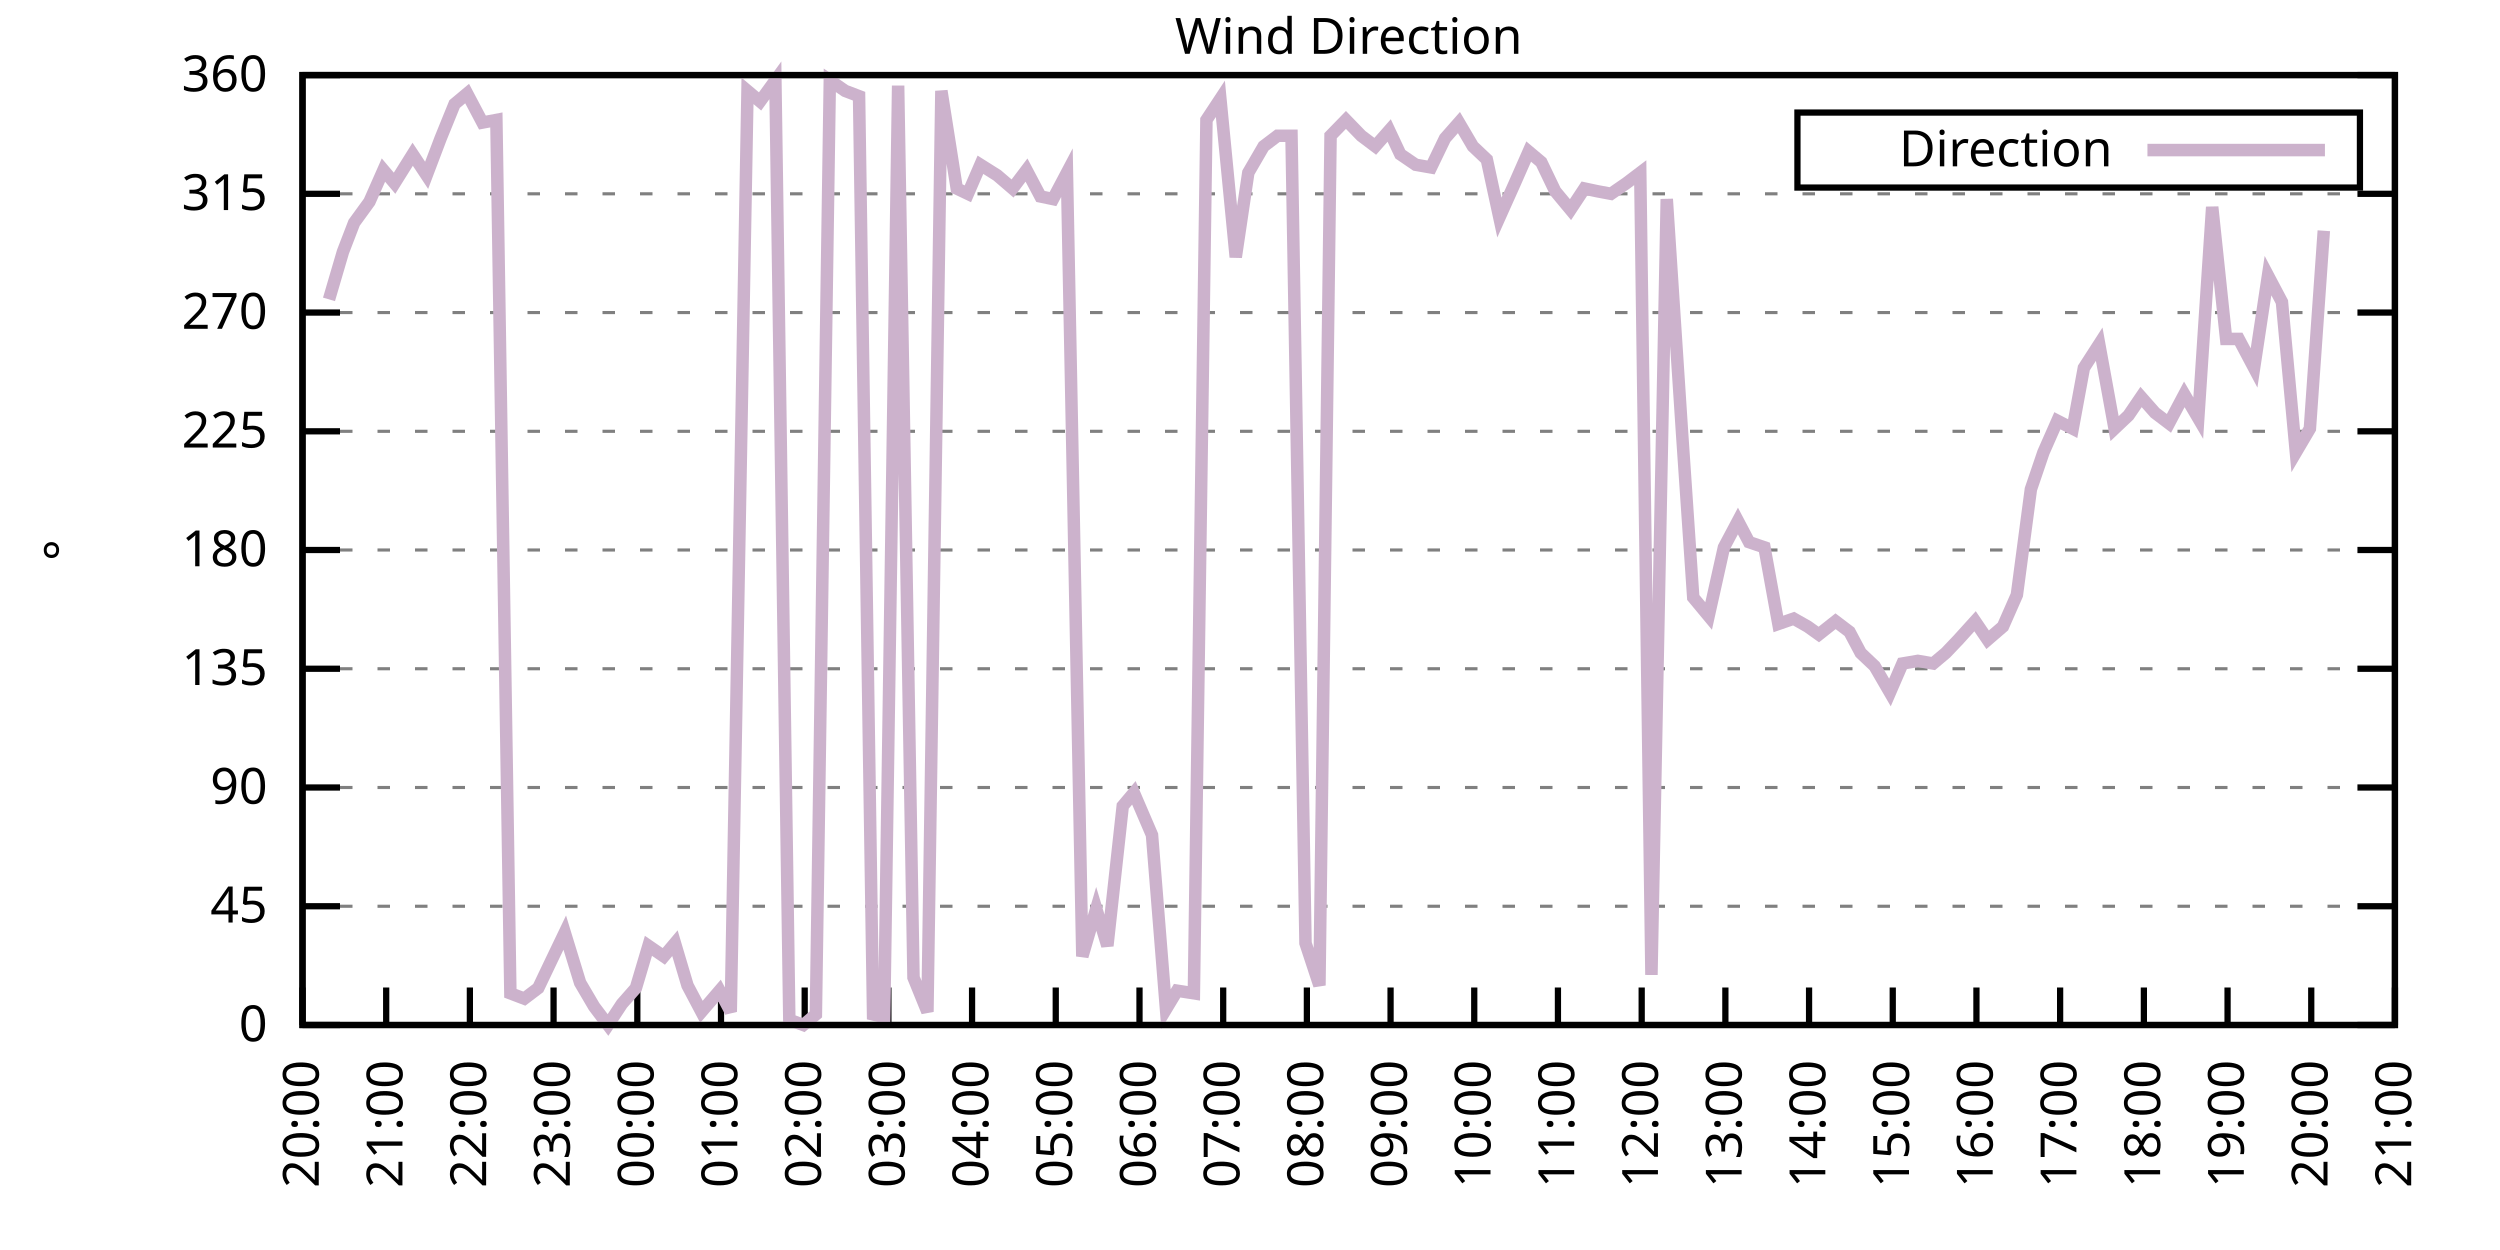
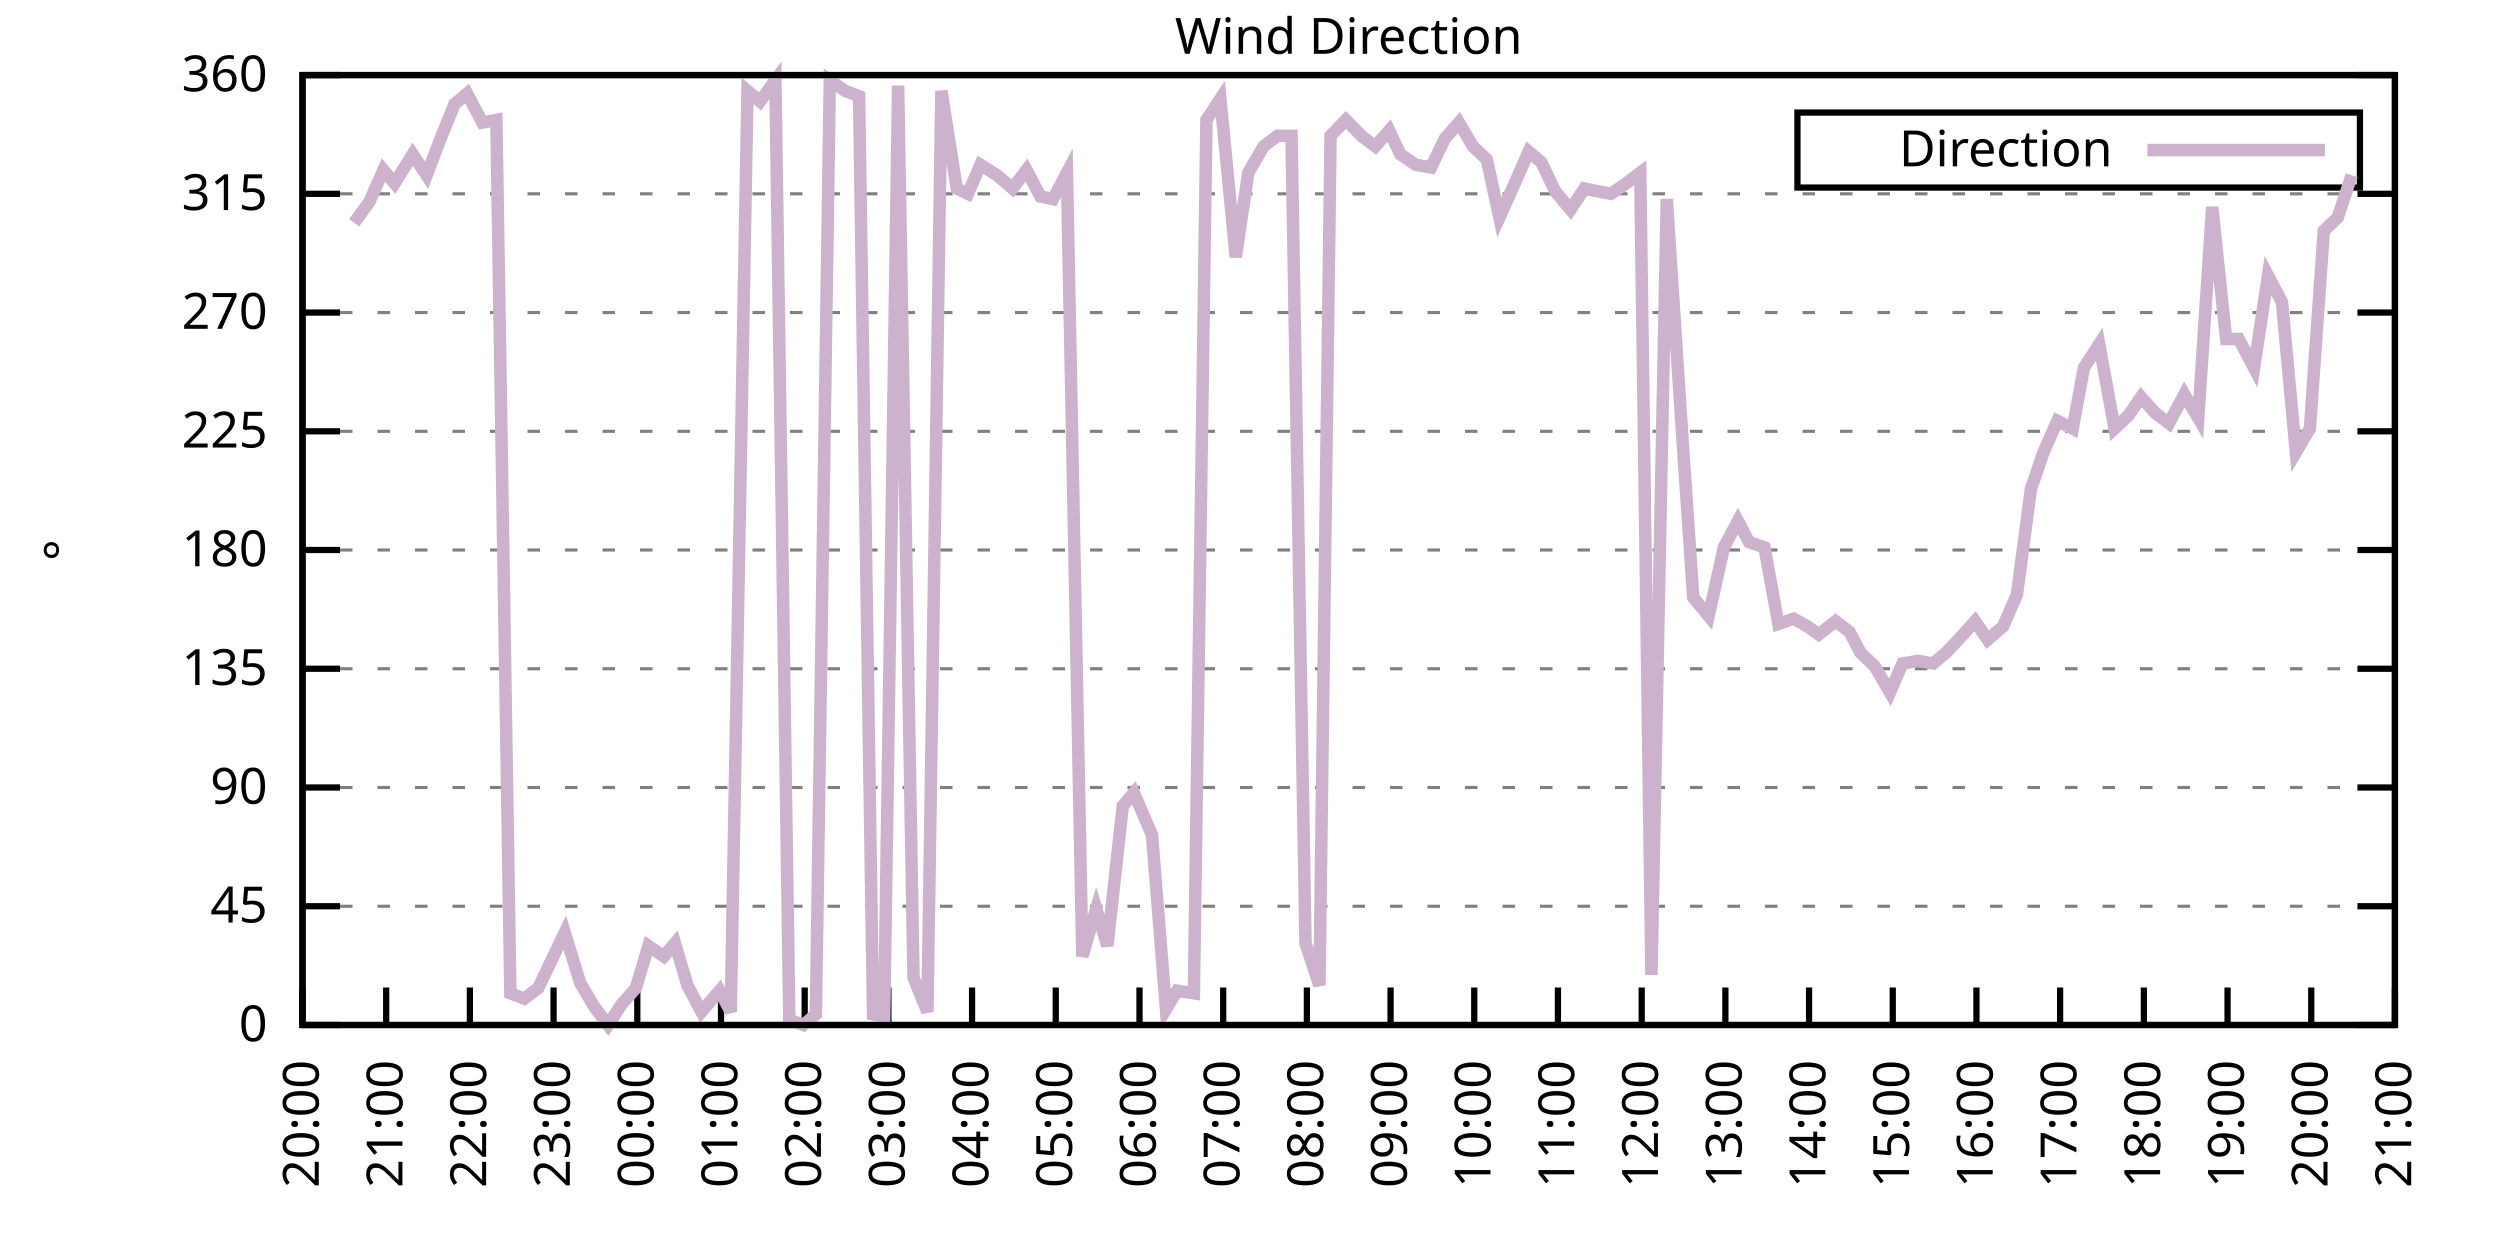
<svg xmlns="http://www.w3.org/2000/svg" xmlns:xlink="http://www.w3.org/1999/xlink" width="400" height="200" viewBox="0 0 400 200">
  <g id="gnuplot_canvas">
    <rect x="0" y="0" width="400" height="200" fill="none" />
    <defs>
      <circle id="gpDot" r="0.5" stroke-width="0.5" stroke="currentColor" />
      <path id="gpPt0" stroke-width="0.333" stroke="currentColor" d="M-1,0 h2 M0,-1 v2" />
      <path id="gpPt1" stroke-width="0.333" stroke="currentColor" d="M-1,-1 L1,1 M1,-1 L-1,1" />
      <path id="gpPt2" stroke-width="0.333" stroke="currentColor" d="M-1,0 L1,0 M0,-1 L0,1 M-1,-1 L1,1 M-1,1 L1,-1" />
      <rect id="gpPt3" stroke-width="0.333" stroke="currentColor" x="-1" y="-1" width="2" height="2" />
      <rect id="gpPt4" stroke-width="0.333" stroke="currentColor" fill="currentColor" x="-1" y="-1" width="2" height="2" />
      <circle id="gpPt5" stroke-width="0.333" stroke="currentColor" cx="0" cy="0" r="1" />
      <use xlink:href="#gpPt5" id="gpPt6" fill="currentColor" stroke="none" />
      <path id="gpPt7" stroke-width="0.333" stroke="currentColor" d="M0,-1.33 L-1.33,0.67 L1.33,0.67 z" />
      <use xlink:href="#gpPt7" id="gpPt8" fill="currentColor" stroke="none" />
      <use xlink:href="#gpPt7" id="gpPt9" stroke="currentColor" transform="rotate(180)" />
      <use xlink:href="#gpPt9" id="gpPt10" fill="currentColor" stroke="none" />
      <use xlink:href="#gpPt3" id="gpPt11" stroke="currentColor" transform="rotate(45)" />
      <use xlink:href="#gpPt11" id="gpPt12" fill="currentColor" stroke="none" />
      <path id="gpPt13" stroke-width="0.333" stroke="currentColor" d="M0,1.330 L1.265,0.411 L0.782,-1.067 L-0.782,-1.076 L-1.265,0.411 z" />
      <use xlink:href="#gpPt13" id="gpPt14" fill="currentColor" stroke="none" />
      <filter id="textbox" filterUnits="objectBoundingBox" x="0" y="0" height="1" width="1">
        <feFlood flood-color="white" flood-opacity="1" result="bgnd" />
        <feComposite in="SourceGraphic" in2="bgnd" operator="atop" />
      </filter>
      <filter id="greybox" filterUnits="objectBoundingBox" x="0" y="0" height="1" width="1">
        <feFlood flood-color="lightgrey" flood-opacity="1" result="grey" />
        <feComposite in="SourceGraphic" in2="grey" operator="atop" />
      </filter>
    </defs>
    <g fill="none" color="white" stroke="currentColor" stroke-width="1.00" stroke-linecap="butt" stroke-linejoin="miter">
</g>
    <g fill="none" color="black" stroke="currentColor" stroke-width="1.00" stroke-linecap="butt" stroke-linejoin="miter">
      <g stroke="none" shape-rendering="crispEdges">
        <polygon fill="rgb(255, 255, 255)" points="48.40,164.00 383.18,164.00 383.18,12.02 48.40,12.02 " />
      </g>
    </g>
    <g fill="none" color="black" stroke="currentColor" stroke-width="1.00" stroke-linecap="butt" stroke-linejoin="miter">
</g>
    <g fill="none" color="black" stroke="black" stroke-width="0.50" stroke-linecap="butt" stroke-linejoin="miter">
</g>
    <g fill="none" color="gray" stroke="currentColor" stroke-width="0.50" stroke-linecap="butt" stroke-linejoin="miter">
      <path stroke="gray" stroke-dasharray="2,4" class="gridline" d="M48.40,164.00 L383.19,164.00  " />
    </g>
    <g fill="none" color="gray" stroke="gray" stroke-width="1.00" stroke-linecap="butt" stroke-linejoin="miter">
</g>
    <g fill="none" color="black" stroke="currentColor" stroke-width="1.00" stroke-linecap="butt" stroke-linejoin="miter">
      <path stroke="black" d="M48.40,164.00 L54.40,164.00 M383.19,164.00 L377.19,164.00  " />
      <g transform="translate(42.80,166.60)" stroke="none" fill="black" font-family="Sans" font-size="8.00" text-anchor="end">
        <text>
          <tspan font-family="Sans"> 0</tspan>
        </text>
      </g>
    </g>
    <g fill="none" color="black" stroke="currentColor" stroke-width="1.00" stroke-linecap="butt" stroke-linejoin="miter">
</g>
    <g fill="none" color="black" stroke="black" stroke-width="0.50" stroke-linecap="butt" stroke-linejoin="miter">
</g>
    <g fill="none" color="gray" stroke="currentColor" stroke-width="0.50" stroke-linecap="butt" stroke-linejoin="miter">
      <path stroke="gray" stroke-dasharray="2,4" class="gridline" d="M48.40,145.00 L383.19,145.00  " />
    </g>
    <g fill="none" color="gray" stroke="gray" stroke-width="1.00" stroke-linecap="butt" stroke-linejoin="miter">
</g>
    <g fill="none" color="black" stroke="currentColor" stroke-width="1.00" stroke-linecap="butt" stroke-linejoin="miter">
      <path stroke="black" d="M48.40,145.00 L54.40,145.00 M383.19,145.00 L377.19,145.00  " />
      <g transform="translate(42.80,147.60)" stroke="none" fill="black" font-family="Sans" font-size="8.00" text-anchor="end">
        <text>
          <tspan font-family="Sans"> 45</tspan>
        </text>
      </g>
    </g>
    <g fill="none" color="black" stroke="currentColor" stroke-width="1.00" stroke-linecap="butt" stroke-linejoin="miter">
</g>
    <g fill="none" color="black" stroke="black" stroke-width="0.50" stroke-linecap="butt" stroke-linejoin="miter">
</g>
    <g fill="none" color="gray" stroke="currentColor" stroke-width="0.50" stroke-linecap="butt" stroke-linejoin="miter">
      <path stroke="gray" stroke-dasharray="2,4" class="gridline" d="M48.40,126.00 L383.19,126.00  " />
    </g>
    <g fill="none" color="gray" stroke="gray" stroke-width="1.00" stroke-linecap="butt" stroke-linejoin="miter">
</g>
    <g fill="none" color="black" stroke="currentColor" stroke-width="1.00" stroke-linecap="butt" stroke-linejoin="miter">
      <path stroke="black" d="M48.40,126.00 L54.40,126.00 M383.19,126.00 L377.19,126.00  " />
      <g transform="translate(42.80,128.60)" stroke="none" fill="black" font-family="Sans" font-size="8.00" text-anchor="end">
        <text>
          <tspan font-family="Sans"> 90</tspan>
        </text>
      </g>
    </g>
    <g fill="none" color="black" stroke="currentColor" stroke-width="1.00" stroke-linecap="butt" stroke-linejoin="miter">
</g>
    <g fill="none" color="black" stroke="black" stroke-width="0.50" stroke-linecap="butt" stroke-linejoin="miter">
</g>
    <g fill="none" color="gray" stroke="currentColor" stroke-width="0.50" stroke-linecap="butt" stroke-linejoin="miter">
      <path stroke="gray" stroke-dasharray="2,4" class="gridline" d="M48.40,107.00 L383.19,107.00  " />
    </g>
    <g fill="none" color="gray" stroke="gray" stroke-width="1.00" stroke-linecap="butt" stroke-linejoin="miter">
</g>
    <g fill="none" color="black" stroke="currentColor" stroke-width="1.00" stroke-linecap="butt" stroke-linejoin="miter">
      <path stroke="black" d="M48.40,107.00 L54.40,107.00 M383.19,107.00 L377.19,107.00  " />
      <g transform="translate(42.80,109.60)" stroke="none" fill="black" font-family="Sans" font-size="8.00" text-anchor="end">
        <text>
          <tspan font-family="Sans"> 135</tspan>
        </text>
      </g>
    </g>
    <g fill="none" color="black" stroke="currentColor" stroke-width="1.00" stroke-linecap="butt" stroke-linejoin="miter">
</g>
    <g fill="none" color="black" stroke="black" stroke-width="0.50" stroke-linecap="butt" stroke-linejoin="miter">
</g>
    <g fill="none" color="gray" stroke="currentColor" stroke-width="0.50" stroke-linecap="butt" stroke-linejoin="miter">
      <path stroke="gray" stroke-dasharray="2,4" class="gridline" d="M48.40,88.00 L383.19,88.00  " />
    </g>
    <g fill="none" color="gray" stroke="gray" stroke-width="1.00" stroke-linecap="butt" stroke-linejoin="miter">
</g>
    <g fill="none" color="black" stroke="currentColor" stroke-width="1.00" stroke-linecap="butt" stroke-linejoin="miter">
      <path stroke="black" d="M48.40,88.00 L54.40,88.00 M383.19,88.00 L377.19,88.00  " />
      <g transform="translate(42.80,90.60)" stroke="none" fill="black" font-family="Sans" font-size="8.00" text-anchor="end">
        <text>
          <tspan font-family="Sans"> 180</tspan>
        </text>
      </g>
    </g>
    <g fill="none" color="black" stroke="currentColor" stroke-width="1.00" stroke-linecap="butt" stroke-linejoin="miter">
</g>
    <g fill="none" color="black" stroke="black" stroke-width="0.50" stroke-linecap="butt" stroke-linejoin="miter">
</g>
    <g fill="none" color="gray" stroke="currentColor" stroke-width="0.50" stroke-linecap="butt" stroke-linejoin="miter">
      <path stroke="gray" stroke-dasharray="2,4" class="gridline" d="M48.40,69.01 L383.19,69.01  " />
    </g>
    <g fill="none" color="gray" stroke="gray" stroke-width="1.00" stroke-linecap="butt" stroke-linejoin="miter">
</g>
    <g fill="none" color="black" stroke="currentColor" stroke-width="1.00" stroke-linecap="butt" stroke-linejoin="miter">
      <path stroke="black" d="M48.40,69.01 L54.40,69.01 M383.19,69.01 L377.19,69.01  " />
      <g transform="translate(42.80,71.61)" stroke="none" fill="black" font-family="Sans" font-size="8.00" text-anchor="end">
        <text>
          <tspan font-family="Sans"> 225</tspan>
        </text>
      </g>
    </g>
    <g fill="none" color="black" stroke="currentColor" stroke-width="1.00" stroke-linecap="butt" stroke-linejoin="miter">
</g>
    <g fill="none" color="black" stroke="black" stroke-width="0.50" stroke-linecap="butt" stroke-linejoin="miter">
</g>
    <g fill="none" color="gray" stroke="currentColor" stroke-width="0.50" stroke-linecap="butt" stroke-linejoin="miter">
      <path stroke="gray" stroke-dasharray="2,4" class="gridline" d="M48.40,50.01 L383.19,50.01  " />
    </g>
    <g fill="none" color="gray" stroke="gray" stroke-width="1.00" stroke-linecap="butt" stroke-linejoin="miter">
</g>
    <g fill="none" color="black" stroke="currentColor" stroke-width="1.00" stroke-linecap="butt" stroke-linejoin="miter">
      <path stroke="black" d="M48.40,50.01 L54.40,50.01 M383.19,50.01 L377.19,50.01  " />
      <g transform="translate(42.80,52.61)" stroke="none" fill="black" font-family="Sans" font-size="8.00" text-anchor="end">
        <text>
          <tspan font-family="Sans"> 270</tspan>
        </text>
      </g>
    </g>
    <g fill="none" color="black" stroke="currentColor" stroke-width="1.00" stroke-linecap="butt" stroke-linejoin="miter">
</g>
    <g fill="none" color="black" stroke="black" stroke-width="0.50" stroke-linecap="butt" stroke-linejoin="miter">
</g>
    <g fill="none" color="gray" stroke="currentColor" stroke-width="0.50" stroke-linecap="butt" stroke-linejoin="miter">
      <path stroke="gray" stroke-dasharray="2,4" class="gridline" d="M48.40,31.01 L383.19,31.01  " />
    </g>
    <g fill="none" color="gray" stroke="gray" stroke-width="1.00" stroke-linecap="butt" stroke-linejoin="miter">
</g>
    <g fill="none" color="black" stroke="currentColor" stroke-width="1.00" stroke-linecap="butt" stroke-linejoin="miter">
      <path stroke="black" d="M48.40,31.01 L54.40,31.01 M383.19,31.01 L377.19,31.01  " />
      <g transform="translate(42.80,33.61)" stroke="none" fill="black" font-family="Sans" font-size="8.00" text-anchor="end">
        <text>
          <tspan font-family="Sans"> 315</tspan>
        </text>
      </g>
    </g>
    <g fill="none" color="black" stroke="currentColor" stroke-width="1.00" stroke-linecap="butt" stroke-linejoin="miter">
</g>
    <g fill="none" color="black" stroke="black" stroke-width="0.50" stroke-linecap="butt" stroke-linejoin="miter">
</g>
    <g fill="none" color="gray" stroke="currentColor" stroke-width="0.50" stroke-linecap="butt" stroke-linejoin="miter">
      <path stroke="gray" stroke-dasharray="2,4" class="gridline" d="M48.40,12.01 L383.19,12.01  " />
    </g>
    <g fill="none" color="gray" stroke="gray" stroke-width="1.00" stroke-linecap="butt" stroke-linejoin="miter">
</g>
    <g fill="none" color="black" stroke="currentColor" stroke-width="1.00" stroke-linecap="butt" stroke-linejoin="miter">
      <path stroke="black" d="M48.40,12.01 L54.40,12.01 M383.19,12.01 L377.19,12.01  " />
      <g transform="translate(42.80,14.61)" stroke="none" fill="black" font-family="Sans" font-size="8.00" text-anchor="end">
        <text>
          <tspan font-family="Sans"> 360</tspan>
        </text>
      </g>
    </g>
    <g fill="none" color="black" stroke="currentColor" stroke-width="1.00" stroke-linecap="butt" stroke-linejoin="miter">
      <path stroke="black" d="M48.40,164.00 L48.40,158.00  " />
      <g transform="translate(51.00,169.60) rotate(270.00)" stroke="none" fill="black" font-family="Sans" font-size="8.00" text-anchor="end">
        <text>
          <tspan font-family="Sans">20:00</tspan>
        </text>
      </g>
    </g>
    <g fill="none" color="black" stroke="currentColor" stroke-width="1.00" stroke-linecap="butt" stroke-linejoin="miter">
      <path stroke="black" d="M61.79,164.00 L61.79,158.00  " />
      <g transform="translate(64.39,169.60) rotate(270.00)" stroke="none" fill="black" font-family="Sans" font-size="8.00" text-anchor="end">
        <text>
          <tspan font-family="Sans">21:00</tspan>
        </text>
      </g>
    </g>
    <g fill="none" color="black" stroke="currentColor" stroke-width="1.00" stroke-linecap="butt" stroke-linejoin="miter">
      <path stroke="black" d="M75.18,164.00 L75.18,158.00  " />
      <g transform="translate(77.78,169.60) rotate(270.00)" stroke="none" fill="black" font-family="Sans" font-size="8.00" text-anchor="end">
        <text>
          <tspan font-family="Sans">22:00</tspan>
        </text>
      </g>
    </g>
    <g fill="none" color="black" stroke="currentColor" stroke-width="1.00" stroke-linecap="butt" stroke-linejoin="miter">
      <path stroke="black" d="M88.57,164.00 L88.57,158.00  " />
      <g transform="translate(91.17,169.60) rotate(270.00)" stroke="none" fill="black" font-family="Sans" font-size="8.00" text-anchor="end">
        <text>
          <tspan font-family="Sans">23:00</tspan>
        </text>
      </g>
    </g>
    <g fill="none" color="black" stroke="currentColor" stroke-width="1.00" stroke-linecap="butt" stroke-linejoin="miter">
      <path stroke="black" d="M101.97,164.00 L101.97,158.00  " />
      <g transform="translate(104.57,169.60) rotate(270.00)" stroke="none" fill="black" font-family="Sans" font-size="8.00" text-anchor="end">
        <text>
          <tspan font-family="Sans">00:00</tspan>
        </text>
      </g>
    </g>
    <g fill="none" color="black" stroke="currentColor" stroke-width="1.00" stroke-linecap="butt" stroke-linejoin="miter">
      <path stroke="black" d="M115.36,164.00 L115.36,158.00  " />
      <g transform="translate(117.96,169.60) rotate(270.00)" stroke="none" fill="black" font-family="Sans" font-size="8.00" text-anchor="end">
        <text>
          <tspan font-family="Sans">01:00</tspan>
        </text>
      </g>
    </g>
    <g fill="none" color="black" stroke="currentColor" stroke-width="1.00" stroke-linecap="butt" stroke-linejoin="miter">
      <path stroke="black" d="M128.75,164.00 L128.75,158.00  " />
      <g transform="translate(131.35,169.60) rotate(270.00)" stroke="none" fill="black" font-family="Sans" font-size="8.00" text-anchor="end">
        <text>
          <tspan font-family="Sans">02:00</tspan>
        </text>
      </g>
    </g>
    <g fill="none" color="black" stroke="currentColor" stroke-width="1.00" stroke-linecap="butt" stroke-linejoin="miter">
      <path stroke="black" d="M142.14,164.00 L142.14,158.00  " />
      <g transform="translate(144.74,169.60) rotate(270.00)" stroke="none" fill="black" font-family="Sans" font-size="8.00" text-anchor="end">
        <text>
          <tspan font-family="Sans">03:00</tspan>
        </text>
      </g>
    </g>
    <g fill="none" color="black" stroke="currentColor" stroke-width="1.00" stroke-linecap="butt" stroke-linejoin="miter">
      <path stroke="black" d="M155.53,164.00 L155.53,158.00  " />
      <g transform="translate(158.13,169.60) rotate(270.00)" stroke="none" fill="black" font-family="Sans" font-size="8.00" text-anchor="end">
        <text>
          <tspan font-family="Sans">04:00</tspan>
        </text>
      </g>
    </g>
    <g fill="none" color="black" stroke="currentColor" stroke-width="1.00" stroke-linecap="butt" stroke-linejoin="miter">
      <path stroke="black" d="M168.92,164.00 L168.92,158.00  " />
      <g transform="translate(171.52,169.60) rotate(270.00)" stroke="none" fill="black" font-family="Sans" font-size="8.00" text-anchor="end">
        <text>
          <tspan font-family="Sans">05:00</tspan>
        </text>
      </g>
    </g>
    <g fill="none" color="black" stroke="currentColor" stroke-width="1.00" stroke-linecap="butt" stroke-linejoin="miter">
      <path stroke="black" d="M182.32,164.00 L182.32,158.00  " />
      <g transform="translate(184.92,169.60) rotate(270.00)" stroke="none" fill="black" font-family="Sans" font-size="8.00" text-anchor="end">
        <text>
          <tspan font-family="Sans">06:00</tspan>
        </text>
      </g>
    </g>
    <g fill="none" color="black" stroke="currentColor" stroke-width="1.00" stroke-linecap="butt" stroke-linejoin="miter">
      <path stroke="black" d="M195.71,164.00 L195.71,158.00  " />
      <g transform="translate(198.31,169.60) rotate(270.00)" stroke="none" fill="black" font-family="Sans" font-size="8.00" text-anchor="end">
        <text>
          <tspan font-family="Sans">07:00</tspan>
        </text>
      </g>
    </g>
    <g fill="none" color="black" stroke="currentColor" stroke-width="1.00" stroke-linecap="butt" stroke-linejoin="miter">
      <path stroke="black" d="M209.10,164.00 L209.10,158.00  " />
      <g transform="translate(211.70,169.60) rotate(270.00)" stroke="none" fill="black" font-family="Sans" font-size="8.00" text-anchor="end">
        <text>
          <tspan font-family="Sans">08:00</tspan>
        </text>
      </g>
    </g>
    <g fill="none" color="black" stroke="currentColor" stroke-width="1.00" stroke-linecap="butt" stroke-linejoin="miter">
      <path stroke="black" d="M222.49,164.00 L222.49,158.00  " />
      <g transform="translate(225.09,169.60) rotate(270.00)" stroke="none" fill="black" font-family="Sans" font-size="8.00" text-anchor="end">
        <text>
          <tspan font-family="Sans">09:00</tspan>
        </text>
      </g>
    </g>
    <g fill="none" color="black" stroke="currentColor" stroke-width="1.00" stroke-linecap="butt" stroke-linejoin="miter">
      <path stroke="black" d="M235.88,164.00 L235.88,158.00  " />
      <g transform="translate(238.48,169.60) rotate(270.00)" stroke="none" fill="black" font-family="Sans" font-size="8.00" text-anchor="end">
        <text>
          <tspan font-family="Sans">10:00</tspan>
        </text>
      </g>
    </g>
    <g fill="none" color="black" stroke="currentColor" stroke-width="1.00" stroke-linecap="butt" stroke-linejoin="miter">
      <path stroke="black" d="M249.27,164.00 L249.27,158.00  " />
      <g transform="translate(251.87,169.60) rotate(270.00)" stroke="none" fill="black" font-family="Sans" font-size="8.00" text-anchor="end">
        <text>
          <tspan font-family="Sans">11:00</tspan>
        </text>
      </g>
    </g>
    <g fill="none" color="black" stroke="currentColor" stroke-width="1.00" stroke-linecap="butt" stroke-linejoin="miter">
      <path stroke="black" d="M262.67,164.00 L262.67,158.00  " />
      <g transform="translate(265.27,169.60) rotate(270.00)" stroke="none" fill="black" font-family="Sans" font-size="8.00" text-anchor="end">
        <text>
          <tspan font-family="Sans">12:00</tspan>
        </text>
      </g>
    </g>
    <g fill="none" color="black" stroke="currentColor" stroke-width="1.00" stroke-linecap="butt" stroke-linejoin="miter">
      <path stroke="black" d="M276.06,164.00 L276.06,158.00  " />
      <g transform="translate(278.66,169.60) rotate(270.00)" stroke="none" fill="black" font-family="Sans" font-size="8.00" text-anchor="end">
        <text>
          <tspan font-family="Sans">13:00</tspan>
        </text>
      </g>
    </g>
    <g fill="none" color="black" stroke="currentColor" stroke-width="1.00" stroke-linecap="butt" stroke-linejoin="miter">
      <path stroke="black" d="M289.45,164.00 L289.45,158.00  " />
      <g transform="translate(292.05,169.60) rotate(270.00)" stroke="none" fill="black" font-family="Sans" font-size="8.00" text-anchor="end">
        <text>
          <tspan font-family="Sans">14:00</tspan>
        </text>
      </g>
    </g>
    <g fill="none" color="black" stroke="currentColor" stroke-width="1.00" stroke-linecap="butt" stroke-linejoin="miter">
      <path stroke="black" d="M302.84,164.00 L302.84,158.00  " />
      <g transform="translate(305.44,169.60) rotate(270.00)" stroke="none" fill="black" font-family="Sans" font-size="8.00" text-anchor="end">
        <text>
          <tspan font-family="Sans">15:00</tspan>
        </text>
      </g>
    </g>
    <g fill="none" color="black" stroke="currentColor" stroke-width="1.00" stroke-linecap="butt" stroke-linejoin="miter">
      <path stroke="black" d="M316.23,164.00 L316.23,158.00  " />
      <g transform="translate(318.83,169.60) rotate(270.00)" stroke="none" fill="black" font-family="Sans" font-size="8.00" text-anchor="end">
        <text>
          <tspan font-family="Sans">16:00</tspan>
        </text>
      </g>
    </g>
    <g fill="none" color="black" stroke="currentColor" stroke-width="1.00" stroke-linecap="butt" stroke-linejoin="miter">
      <path stroke="black" d="M329.62,164.00 L329.62,158.00  " />
      <g transform="translate(332.22,169.60) rotate(270.00)" stroke="none" fill="black" font-family="Sans" font-size="8.00" text-anchor="end">
        <text>
          <tspan font-family="Sans">17:00</tspan>
        </text>
      </g>
    </g>
    <g fill="none" color="black" stroke="currentColor" stroke-width="1.00" stroke-linecap="butt" stroke-linejoin="miter">
      <path stroke="black" d="M343.02,164.00 L343.02,158.00  " />
      <g transform="translate(345.62,169.60) rotate(270.00)" stroke="none" fill="black" font-family="Sans" font-size="8.00" text-anchor="end">
        <text>
          <tspan font-family="Sans">18:00</tspan>
        </text>
      </g>
    </g>
    <g fill="none" color="black" stroke="currentColor" stroke-width="1.00" stroke-linecap="butt" stroke-linejoin="miter">
      <path stroke="black" d="M356.41,164.00 L356.41,158.00  " />
      <g transform="translate(359.01,169.60) rotate(270.00)" stroke="none" fill="black" font-family="Sans" font-size="8.00" text-anchor="end">
        <text>
          <tspan font-family="Sans">19:00</tspan>
        </text>
      </g>
    </g>
    <g fill="none" color="black" stroke="currentColor" stroke-width="1.00" stroke-linecap="butt" stroke-linejoin="miter">
      <path stroke="black" d="M369.80,164.00 L369.80,158.00  " />
      <g transform="translate(372.40,169.60) rotate(270.00)" stroke="none" fill="black" font-family="Sans" font-size="8.00" text-anchor="end">
        <text>
          <tspan font-family="Sans">20:00</tspan>
        </text>
      </g>
    </g>
    <g fill="none" color="black" stroke="currentColor" stroke-width="1.00" stroke-linecap="butt" stroke-linejoin="miter">
      <path stroke="black" d="M383.19,164.00 L383.19,158.00  " />
      <g transform="translate(385.79,169.60) rotate(270.00)" stroke="none" fill="black" font-family="Sans" font-size="8.00" text-anchor="end">
        <text>
          <tspan font-family="Sans">21:00</tspan>
        </text>
      </g>
    </g>
    <g fill="none" color="black" stroke="currentColor" stroke-width="1.00" stroke-linecap="butt" stroke-linejoin="miter">
</g>
    <g fill="none" color="black" stroke="currentColor" stroke-width="1.00" stroke-linecap="butt" stroke-linejoin="miter">
      <path stroke="black" d="M48.40,12.01 L48.40,164.00 L383.19,164.00 L383.19,12.01 L48.40,12.01 Z  " />
    </g>
    <g fill="none" color="black" stroke="currentColor" stroke-width="1.00" stroke-linecap="butt" stroke-linejoin="miter">
</g>
    <g fill="none" color="black" stroke="currentColor" stroke-width="1.00" stroke-linecap="butt" stroke-linejoin="miter">
      <path stroke="black" d="M287.59,30.01 L287.59,18.01 L377.59,18.01 L377.59,30.01 L287.59,30.01 Z  " />
    </g>
    <g id="Wind_direction_plot_1">
      <g fill="none" color="white" stroke="black" stroke-width="2.00" stroke-linecap="butt" stroke-linejoin="miter">
</g>
      <g fill="none" color="black" stroke="currentColor" stroke-width="2.00" stroke-linecap="butt" stroke-linejoin="miter">
        <g transform="translate(337.99,26.61)" stroke="none" fill="black" font-family="Sans" font-size="8.00" text-anchor="end">
          <text>
            <tspan font-family="Sans">Direction</tspan>
          </text>
        </g>
      </g>
      <g fill="none" color="black" stroke="currentColor" stroke-width="2.00" stroke-linecap="butt" stroke-linejoin="miter">
-         <path stroke="rgb(204, 178, 204)" d="M343.59,24.01 L371.99,24.01 M52.64,47.90 L54.87,40.30 L56.66,35.65 L59.11,32.28 L61.35,27.21 L63.13,29.32   L66.03,24.68 L68.26,28.05 L70.50,22.14 L72.73,16.65 L74.74,14.97 L77.19,19.61 L79.42,19.19 L81.66,158.93   L83.89,159.78 L86.12,158.09 L88.13,153.87 L90.36,149.22 L92.82,157.24 L95.05,161.04 L97.28,164.00 L99.51,160.62   L101.74,158.09 L103.75,151.33 L106.21,153.02 L107.99,150.91 L110.00,157.67 L112.23,161.89 L115.13,158.51 L116.92,161.89   L119.60,14.54 L121.61,16.23 L124.06,12.85 L126.29,163.16 L128.53,164.00 L130.54,162.31 L132.77,12.85 L135.22,14.54   L137.45,15.39 L139.69,162.31 L141.47,162.73 L143.70,13.70 L146.16,156.40 L148.39,161.89 L150.62,14.54 L153.08,30.16   L154.86,31.01 L156.87,26.36 L159.55,28.05 L162.01,30.16 L164.24,27.21 L166.47,31.43 L168.48,31.85 L170.71,27.63   L173.17,153.02 L175.40,145.42 L177.18,151.33 L179.64,128.96 L181.42,126.85 L184.32,133.60 L186.56,161.47 L188.34,158.51   L191.02,158.93 L193.03,19.19 L195.26,15.81 L197.72,41.14 L199.73,27.63 L202.18,23.41 L204.41,21.72 L206.64,21.72   L208.88,150.91 L211.11,157.67 L212.89,21.72 L215.35,19.19 L217.80,21.72 L220.04,23.41 L222.27,20.88 L224.05,24.68   L226.51,26.36 L228.96,26.79 L231.20,22.14 L233.43,19.61 L235.66,23.41 L237.89,25.52 L239.90,34.81 L242.36,29.32   L244.59,24.25 L246.60,25.94 L248.83,30.59 L251.28,33.54 L253.51,30.16 L255.52,30.59 L257.76,31.01 L260.21,29.32   L262.44,27.63 L264.23,155.98 L266.68,31.85 L269.14,69.43 L270.92,95.60 L273.38,98.56 L275.83,87.58 L278.07,83.36   L279.85,86.74 L282.31,87.58 L284.54,99.83 L286.99,98.98 L289.23,100.25 L291.01,101.52 L293.69,99.40 L295.92,101.09   L297.71,104.47 L299.94,106.58 L302.39,110.80 L304.40,106.16 L306.86,105.74 L309.31,106.16 L311.32,104.47 L313.33,102.36   L316.01,99.40 L318.02,102.36 L320.47,100.25 L322.70,95.18 L324.94,78.29 L326.95,72.38 L329.18,67.32 L331.63,68.58   L333.42,58.87 L335.87,55.07 L338.33,68.58 L340.56,66.47 L342.57,63.52 L344.80,66.05 L347.03,67.74 L349.49,63.10   L351.72,66.90 L353.95,33.12 L356.18,54.23 L358.19,54.23 L360.65,58.87 L362.88,44.10 L365.11,48.32 L367.34,72.38   L369.58,68.58 L371.81,36.92  " />
+         <path stroke="rgb(204, 178, 204)" d="M343.59,24.01 L371.99,24.01 M56.66,35.65 L59.11,32.28 L61.35,27.21 L63.13,29.32 L66.03,24.68 L68.26,28.05   L70.50,22.14 L72.73,16.65 L74.74,14.97 L77.19,19.61 L79.42,19.19 L81.66,158.93 L83.89,159.78 L86.12,158.09   L88.13,153.87 L90.36,149.22 L92.82,157.24 L95.05,161.04 L97.28,164.00 L99.51,160.62 L101.74,158.09 L103.75,151.33   L106.21,153.02 L107.99,150.91 L110.00,157.67 L112.23,161.89 L115.13,158.51 L116.92,161.89 L119.60,14.54 L121.61,16.23   L124.06,12.85 L126.29,163.16 L128.53,164.00 L130.54,162.31 L132.77,12.85 L135.22,14.54 L137.45,15.39 L139.69,162.31   L141.47,162.73 L143.70,13.70 L146.16,156.40 L148.39,161.89 L150.62,14.54 L153.08,30.16 L154.86,31.01 L156.87,26.36   L159.55,28.05 L162.01,30.16 L164.24,27.21 L166.47,31.43 L168.48,31.85 L170.71,27.63 L173.17,153.02 L175.40,145.42   L177.18,151.33 L179.64,128.96 L181.42,126.85 L184.32,133.60 L186.56,161.47 L188.34,158.51 L191.02,158.93 L193.03,19.19   L195.26,15.81 L197.72,41.14 L199.73,27.63 L202.18,23.41 L204.41,21.72 L206.64,21.72 L208.88,150.91 L211.11,157.67   L212.89,21.72 L215.35,19.19 L217.80,21.72 L220.04,23.41 L222.27,20.88 L224.05,24.68 L226.51,26.36 L228.96,26.79   L231.20,22.14 L233.43,19.61 L235.66,23.41 L237.89,25.52 L239.90,34.81 L242.36,29.32 L244.59,24.25 L246.60,25.94   L248.83,30.59 L251.28,33.54 L253.51,30.16 L255.52,30.59 L257.76,31.01 L260.21,29.32 L262.44,27.63 L264.23,155.98   L266.68,31.85 L269.14,69.43 L270.92,95.60 L273.38,98.56 L275.83,87.58 L278.07,83.36 L279.85,86.74 L282.31,87.58   L284.54,99.83 L286.99,98.98 L289.23,100.25 L291.01,101.52 L293.69,99.40 L295.92,101.09 L297.71,104.47 L299.94,106.58   L302.39,110.80 L304.40,106.16 L306.86,105.74 L309.31,106.16 L311.32,104.47 L313.33,102.36 L316.01,99.40 L318.02,102.36   L320.47,100.25 L322.70,95.18 L324.94,78.29 L326.95,72.38 L329.18,67.32 L331.63,68.58 L333.42,58.87 L335.87,55.07   L338.33,68.58 L340.56,66.47 L342.57,63.52 L344.80,66.05 L347.03,67.74 L349.49,63.10 L351.72,66.90 L353.95,33.12   L356.18,54.23 L358.19,54.23 L360.65,58.87 L362.88,44.10 L365.11,48.32 L367.34,72.38 L369.58,68.58 L371.81,36.92   L374.04,34.81 L376.27,28.05  " />
      </g>
    </g>
    <g fill="none" color="black" stroke="currentColor" stroke-width="2.00" stroke-linecap="butt" stroke-linejoin="miter">
</g>
    <g fill="none" color="black" stroke="black" stroke-width="1.00" stroke-linecap="butt" stroke-linejoin="miter">
</g>
    <g fill="none" color="black" stroke="currentColor" stroke-width="1.00" stroke-linecap="butt" stroke-linejoin="miter">
      <path stroke="black" d="M48.40,12.01 L48.40,164.00 L383.19,164.00 L383.19,12.01 L48.40,12.01 Z  " />
      <g transform="translate(12.80,88.01) rotate(270.00)" stroke="none" fill="black" font-family="Sans" font-size="8.00" text-anchor="middle">
        <text>
          <tspan font-family="Sans">°</tspan>
        </text>
      </g>
    </g>
    <g fill="none" color="black" stroke="currentColor" stroke-width="1.00" stroke-linecap="butt" stroke-linejoin="miter">
</g>
    <g fill="none" color="black" stroke="currentColor" stroke-width="1.00" stroke-linecap="butt" stroke-linejoin="miter">
      <g transform="translate(215.79,8.61)" stroke="none" fill="black" font-family="Sans" font-size="8.00" text-anchor="middle">
        <text>
          <tspan font-family="Sans">Wind Direction</tspan>
        </text>
      </g>
    </g>
    <g fill="none" color="black" stroke="currentColor" stroke-width="1.00" stroke-linecap="butt" stroke-linejoin="miter">
</g>
  </g>
</svg>
